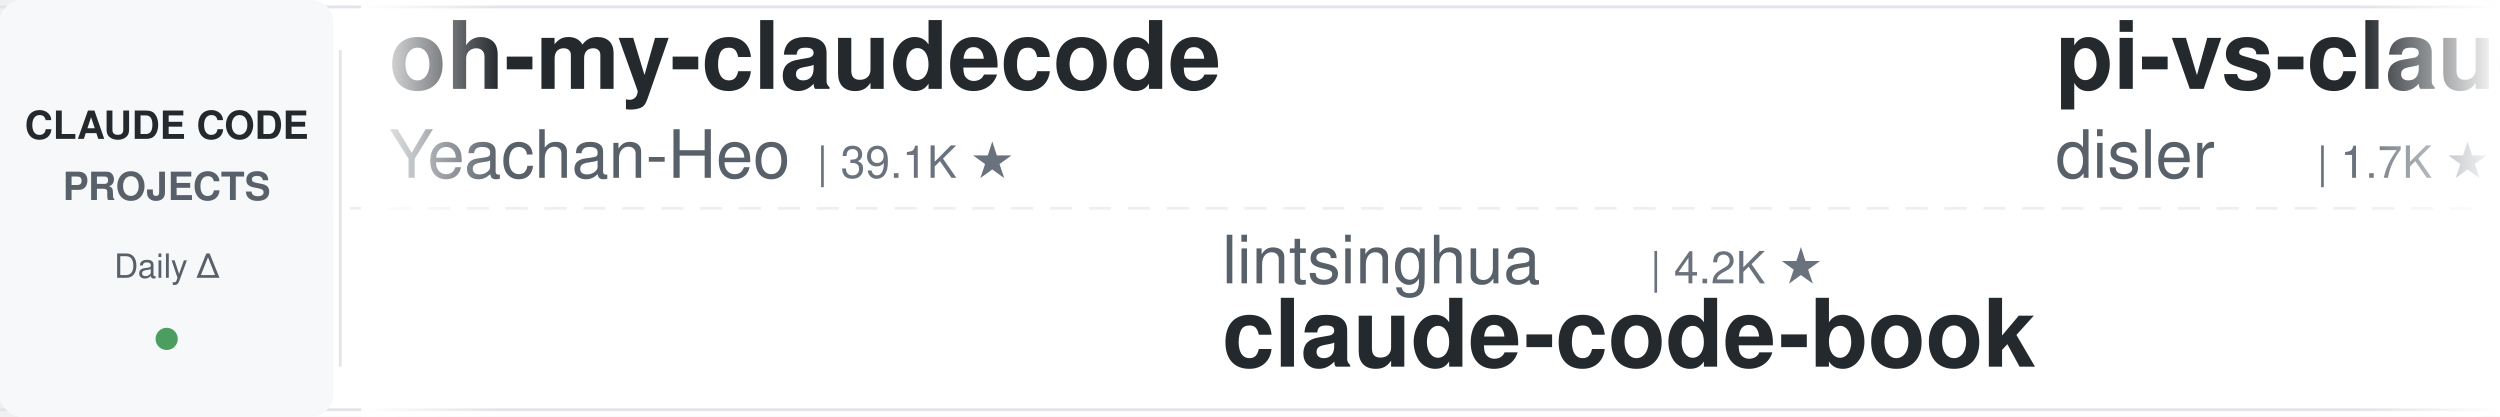
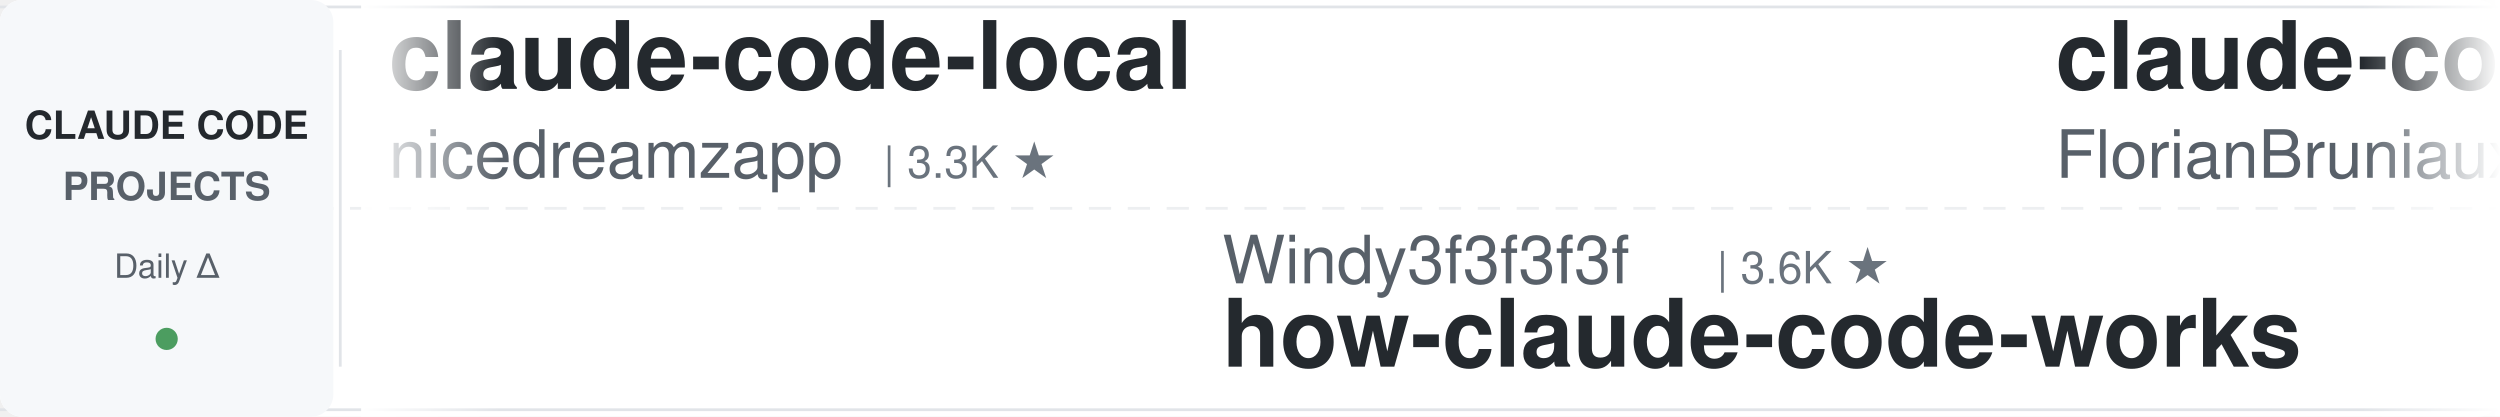
<svg xmlns="http://www.w3.org/2000/svg" width="900" height="150">
  <defs>
    <linearGradient id="leftFade" x1="0%" y1="0%" x2="100%" y2="0%">
      <stop offset="0%" style="stop-color:#ffffff;stop-opacity:1" />
      <stop offset="100%" style="stop-color:#ffffff;stop-opacity:0" />
    </linearGradient>
    <linearGradient id="rightFade" x1="0%" y1="0%" x2="100%" y2="0%">
      <stop offset="0%" style="stop-color:#ffffff;stop-opacity:0" />
      <stop offset="100%" style="stop-color:#ffffff;stop-opacity:1" />
    </linearGradient>
  </defs>
  <rect width="900" height="150" fill="#ffffff" rx="8" />
  <rect x="0" y="2" width="900" height="1" fill="#e1e4e8" />
  <rect x="0" y="147" width="900" height="1" fill="#e1e4e8" />
  <line x1="0" y1="75" x2="900" y2="75" stroke="#e1e4e8" stroke-width="1" stroke-dasharray="8 6" opacity="0.6" />
  <rect x="0" y="0" width="120" height="150" fill="#f6f8fa" rx="8" />
  <text x="60" y="50" font-family="-apple-system, BlinkMacSystemFont, 'Segoe UI', Helvetica, Arial, sans-serif" font-size="14" font-weight="600" fill="#24292e" text-anchor="middle">CLAUDE CODE</text>
  <text x="60" y="72" font-family="-apple-system, BlinkMacSystemFont, 'Segoe UI', Helvetica, Arial, sans-serif" font-size="14" font-weight="600" fill="#586069" text-anchor="middle">PROJECTS</text>
  <text x="60" y="100" font-family="-apple-system, BlinkMacSystemFont, 'Segoe UI', Helvetica, Arial, sans-serif" font-size="12" font-weight="500" fill="#586069" text-anchor="middle">Daily Δ</text>
  <circle cx="60" cy="122" r="4" fill="#22863a" opacity="0.8" />
  <rect x="122" y="18" width="1" height="114" fill="#e1e4e8" />
  <clipPath id="tickerClip">
    <rect x="130" y="0" width="770" height="150" />
  </clipPath>
  <g clip-path="url(#tickerClip)">
    <g id="tickerItems">
      <animateTransform attributeName="transform" attributeType="XML" type="translate" from="0 0" to="-3000 0" dur="54s" repeatCount="indefinite" />
      <g transform="translate(0, 0)">
-         <text x="140" y="32" font-family="-apple-system, BlinkMacSystemFont, 'Segoe UI', Helvetica, Arial, sans-serif" font-size="34" font-weight="600" fill="#24292e">oh-my-claudecode</text>
-         <text x="140" y="64" font-family="-apple-system, BlinkMacSystemFont, 'Segoe UI', Helvetica, Arial, sans-serif" font-size="24" font-weight="400" fill="#586069">Yeachan-Heo</text>
-         <text x="294" y="64" font-family="-apple-system, BlinkMacSystemFont, 'Segoe UI', Helvetica, Arial, sans-serif" font-size="16" font-weight="500" fill="#6a737d">| 39.1K ★</text>
+         <text x="140" y="32" font-family="-apple-system, BlinkMacSystemFont, 'Segoe UI', Helvetica, Arial, sans-serif" font-size="34" font-weight="600" fill="#24292e">claude-code-local</text>
+         <text x="140" y="64" font-family="-apple-system, BlinkMacSystemFont, 'Segoe UI', Helvetica, Arial, sans-serif" font-size="24" font-weight="400" fill="#586069">nicedreamzapp</text>
+         <text x="318" y="64" font-family="-apple-system, BlinkMacSystemFont, 'Segoe UI', Helvetica, Arial, sans-serif" font-size="16" font-weight="500" fill="#6a737d">| 3.3K ★</text>
      </g>
      <g transform="translate(300, 0)">
-         <text x="140" y="102" font-family="-apple-system, BlinkMacSystemFont, 'Segoe UI', Helvetica, Arial, sans-serif" font-size="24" font-weight="400" fill="#586069">lintsinghua</text>
-         <text x="294" y="102" font-family="-apple-system, BlinkMacSystemFont, 'Segoe UI', Helvetica, Arial, sans-serif" font-size="16" font-weight="500" fill="#6a737d">| 4.2K ★</text>
-         <text x="140" y="132" font-family="-apple-system, BlinkMacSystemFont, 'Segoe UI', Helvetica, Arial, sans-serif" font-size="34" font-weight="600" fill="#24292e">claude-code-book</text>
+         <text x="140" y="102" font-family="-apple-system, BlinkMacSystemFont, 'Segoe UI', Helvetica, Arial, sans-serif" font-size="24" font-weight="400" fill="#586069">Windy3f3f3f3f</text>
+         <text x="318" y="102" font-family="-apple-system, BlinkMacSystemFont, 'Segoe UI', Helvetica, Arial, sans-serif" font-size="16" font-weight="500" fill="#6a737d">| 3.6K ★</text>
+         <text x="140" y="132" font-family="-apple-system, BlinkMacSystemFont, 'Segoe UI', Helvetica, Arial, sans-serif" font-size="34" font-weight="600" fill="#24292e">how-claude-code-works</text>
      </g>
      <g transform="translate(600, 0)">
-         <text x="140" y="32" font-family="-apple-system, BlinkMacSystemFont, 'Segoe UI', Helvetica, Arial, sans-serif" font-size="34" font-weight="600" fill="#24292e">pi-vs-claude-code</text>
-         <text x="140" y="64" font-family="-apple-system, BlinkMacSystemFont, 'Segoe UI', Helvetica, Arial, sans-serif" font-size="24" font-weight="400" fill="#586069">disler</text>
-         <text x="234" y="64" font-family="-apple-system, BlinkMacSystemFont, 'Segoe UI', Helvetica, Arial, sans-serif" font-size="16" font-weight="500" fill="#6a737d">| 1.7K ★</text>
+         <text x="140" y="32" font-family="-apple-system, BlinkMacSystemFont, 'Segoe UI', Helvetica, Arial, sans-serif" font-size="34" font-weight="600" fill="#24292e">claude-code-ultimate-gui...</text>
+         <text x="140" y="64" font-family="-apple-system, BlinkMacSystemFont, 'Segoe UI', Helvetica, Arial, sans-serif" font-size="24" font-weight="400" fill="#586069">FlorianBruniaux</text>
+         <text x="342" y="64" font-family="-apple-system, BlinkMacSystemFont, 'Segoe UI', Helvetica, Arial, sans-serif" font-size="16" font-weight="500" fill="#6a737d">| 6.0K ★</text>
      </g>
      <g transform="translate(900, 0)">
-         <text x="140" y="102" font-family="-apple-system, BlinkMacSystemFont, 'Segoe UI', Helvetica, Arial, sans-serif" font-size="24" font-weight="400" fill="#586069">Windy3f3f3f3f</text>
-         <text x="318" y="102" font-family="-apple-system, BlinkMacSystemFont, 'Segoe UI', Helvetica, Arial, sans-serif" font-size="16" font-weight="500" fill="#6a737d">| 2.7K ★</text>
-         <text x="140" y="132" font-family="-apple-system, BlinkMacSystemFont, 'Segoe UI', Helvetica, Arial, sans-serif" font-size="34" font-weight="600" fill="#24292e">claude-code-from-scratch</text>
+         <text x="140" y="102" font-family="-apple-system, BlinkMacSystemFont, 'Segoe UI', Helvetica, Arial, sans-serif" font-size="24" font-weight="400" fill="#586069">shareAI-lab</text>
+         <text x="294" y="102" font-family="-apple-system, BlinkMacSystemFont, 'Segoe UI', Helvetica, Arial, sans-serif" font-size="16" font-weight="500" fill="#6a737d">| 76.6K ★</text>
+         <text x="140" y="132" font-family="-apple-system, BlinkMacSystemFont, 'Segoe UI', Helvetica, Arial, sans-serif" font-size="34" font-weight="600" fill="#24292e">learn-claude-code</text>
      </g>
      <g transform="translate(1200, 0)">
-         <text x="140" y="32" font-family="-apple-system, BlinkMacSystemFont, 'Segoe UI', Helvetica, Arial, sans-serif" font-size="34" font-weight="600" fill="#24292e">ralph-claude-code</text>
-         <text x="140" y="64" font-family="-apple-system, BlinkMacSystemFont, 'Segoe UI', Helvetica, Arial, sans-serif" font-size="24" font-weight="400" fill="#586069">frankbria</text>
-         <text x="270" y="64" font-family="-apple-system, BlinkMacSystemFont, 'Segoe UI', Helvetica, Arial, sans-serif" font-size="16" font-weight="500" fill="#6a737d">| 9.6K ★</text>
+         <text x="140" y="32" font-family="-apple-system, BlinkMacSystemFont, 'Segoe UI', Helvetica, Arial, sans-serif" font-size="34" font-weight="600" fill="#24292e">claude-code-from-source</text>
+         <text x="140" y="64" font-family="-apple-system, BlinkMacSystemFont, 'Segoe UI', Helvetica, Arial, sans-serif" font-size="24" font-weight="400" fill="#586069">alejandrobalderas</text>
+         <text x="366" y="64" font-family="-apple-system, BlinkMacSystemFont, 'Segoe UI', Helvetica, Arial, sans-serif" font-size="16" font-weight="500" fill="#6a737d">| 2.8K ★</text>
      </g>
      <g transform="translate(1500, 0)">
-         <text x="140" y="102" font-family="-apple-system, BlinkMacSystemFont, 'Segoe UI', Helvetica, Arial, sans-serif" font-size="24" font-weight="400" fill="#586069">FlorianBruniaux</text>
-         <text x="342" y="102" font-family="-apple-system, BlinkMacSystemFont, 'Segoe UI', Helvetica, Arial, sans-serif" font-size="16" font-weight="500" fill="#6a737d">| 6.0K ★</text>
-         <text x="140" y="132" font-family="-apple-system, BlinkMacSystemFont, 'Segoe UI', Helvetica, Arial, sans-serif" font-size="34" font-weight="600" fill="#24292e">claude-code-ultimate-gui...</text>
+         <text x="140" y="102" font-family="-apple-system, BlinkMacSystemFont, 'Segoe UI', Helvetica, Arial, sans-serif" font-size="24" font-weight="400" fill="#586069">kodu-ai</text>
+         <text x="246" y="102" font-family="-apple-system, BlinkMacSystemFont, 'Segoe UI', Helvetica, Arial, sans-serif" font-size="16" font-weight="500" fill="#6a737d">| 5.2K ★</text>
+         <text x="140" y="132" font-family="-apple-system, BlinkMacSystemFont, 'Segoe UI', Helvetica, Arial, sans-serif" font-size="34" font-weight="600" fill="#24292e">claude-coder</text>
      </g>
      <g transform="translate(1800, 0)">
-         <text x="140" y="32" font-family="-apple-system, BlinkMacSystemFont, 'Segoe UI', Helvetica, Arial, sans-serif" font-size="34" font-weight="600" fill="#24292e">claude-code-cli</text>
-         <text x="140" y="64" font-family="-apple-system, BlinkMacSystemFont, 'Segoe UI', Helvetica, Arial, sans-serif" font-size="24" font-weight="400" fill="#586069">huangserva</text>
-         <text x="282" y="64" font-family="-apple-system, BlinkMacSystemFont, 'Segoe UI', Helvetica, Arial, sans-serif" font-size="16" font-weight="500" fill="#6a737d">| 628 ★</text>
+         <text x="140" y="32" font-family="-apple-system, BlinkMacSystemFont, 'Segoe UI', Helvetica, Arial, sans-serif" font-size="34" font-weight="600" fill="#24292e">claude-code-engineering</text>
+         <text x="140" y="64" font-family="-apple-system, BlinkMacSystemFont, 'Segoe UI', Helvetica, Arial, sans-serif" font-size="24" font-weight="400" fill="#586069">huangjia2019</text>
+         <text x="306" y="64" font-family="-apple-system, BlinkMacSystemFont, 'Segoe UI', Helvetica, Arial, sans-serif" font-size="16" font-weight="500" fill="#6a737d">| 1.1K ★</text>
      </g>
      <g transform="translate(2100, 0)">
-         <text x="140" y="102" font-family="-apple-system, BlinkMacSystemFont, 'Segoe UI', Helvetica, Arial, sans-serif" font-size="24" font-weight="400" fill="#586069">JrCx7scC</text>
-         <text x="258" y="102" font-family="-apple-system, BlinkMacSystemFont, 'Segoe UI', Helvetica, Arial, sans-serif" font-size="16" font-weight="500" fill="#6a737d">| 376 ★</text>
-         <text x="140" y="132" font-family="-apple-system, BlinkMacSystemFont, 'Segoe UI', Helvetica, Arial, sans-serif" font-size="34" font-weight="600" fill="#24292e">claude-code-source</text>
+         <text x="140" y="102" font-family="-apple-system, BlinkMacSystemFont, 'Segoe UI', Helvetica, Arial, sans-serif" font-size="24" font-weight="400" fill="#586069">xu-xiang</text>
+         <text x="258" y="102" font-family="-apple-system, BlinkMacSystemFont, 'Segoe UI', Helvetica, Arial, sans-serif" font-size="16" font-weight="500" fill="#6a737d">| 1.9K ★</text>
+         <text x="140" y="132" font-family="-apple-system, BlinkMacSystemFont, 'Segoe UI', Helvetica, Arial, sans-serif" font-size="34" font-weight="600" fill="#24292e">everything-claude-code-z...</text>
      </g>
      <g transform="translate(2400, 0)">
-         <text x="140" y="32" font-family="-apple-system, BlinkMacSystemFont, 'Segoe UI', Helvetica, Arial, sans-serif" font-size="34" font-weight="600" fill="#24292e">claude-code-source-build</text>
-         <text x="140" y="64" font-family="-apple-system, BlinkMacSystemFont, 'Segoe UI', Helvetica, Arial, sans-serif" font-size="24" font-weight="400" fill="#586069">andrew-kramer-inno</text>
-         <text x="378" y="64" font-family="-apple-system, BlinkMacSystemFont, 'Segoe UI', Helvetica, Arial, sans-serif" font-size="16" font-weight="500" fill="#6a737d">| 596 ★</text>
+         <text x="140" y="32" font-family="-apple-system, BlinkMacSystemFont, 'Segoe UI', Helvetica, Arial, sans-serif" font-size="34" font-weight="600" fill="#24292e">claude_code_src</text>
+         <text x="140" y="64" font-family="-apple-system, BlinkMacSystemFont, 'Segoe UI', Helvetica, Arial, sans-serif" font-size="24" font-weight="400" fill="#586069">ponponon</text>
+         <text x="258" y="64" font-family="-apple-system, BlinkMacSystemFont, 'Segoe UI', Helvetica, Arial, sans-serif" font-size="16" font-weight="500" fill="#6a737d">| 2.3K ★</text>
      </g>
      <g transform="translate(2700, 0)">
-         <text x="140" y="102" font-family="-apple-system, BlinkMacSystemFont, 'Segoe UI', Helvetica, Arial, sans-serif" font-size="24" font-weight="400" fill="#586069">hangsman</text>
-         <text x="258" y="102" font-family="-apple-system, BlinkMacSystemFont, 'Segoe UI', Helvetica, Arial, sans-serif" font-size="16" font-weight="500" fill="#6a737d">| 794 ★</text>
-         <text x="140" y="132" font-family="-apple-system, BlinkMacSystemFont, 'Segoe UI', Helvetica, Arial, sans-serif" font-size="34" font-weight="600" fill="#24292e">claude-code-source</text>
+         <text x="140" y="102" font-family="-apple-system, BlinkMacSystemFont, 'Segoe UI', Helvetica, Arial, sans-serif" font-size="24" font-weight="400" fill="#586069">luyao618</text>
+         <text x="258" y="102" font-family="-apple-system, BlinkMacSystemFont, 'Segoe UI', Helvetica, Arial, sans-serif" font-size="16" font-weight="500" fill="#6a737d">| 1.7K ★</text>
+         <text x="140" y="132" font-family="-apple-system, BlinkMacSystemFont, 'Segoe UI', Helvetica, Arial, sans-serif" font-size="34" font-weight="600" fill="#24292e">Claude-Code-Source-Study</text>
      </g>
      <g transform="translate(3000, 0)">
-         <text x="140" y="32" font-family="-apple-system, BlinkMacSystemFont, 'Segoe UI', Helvetica, Arial, sans-serif" font-size="34" font-weight="600" fill="#24292e">oh-my-claudecode</text>
-         <text x="140" y="64" font-family="-apple-system, BlinkMacSystemFont, 'Segoe UI', Helvetica, Arial, sans-serif" font-size="24" font-weight="400" fill="#586069">Yeachan-Heo</text>
-         <text x="294" y="64" font-family="-apple-system, BlinkMacSystemFont, 'Segoe UI', Helvetica, Arial, sans-serif" font-size="16" font-weight="500" fill="#6a737d">| 39.1K ★</text>
+         <text x="140" y="32" font-family="-apple-system, BlinkMacSystemFont, 'Segoe UI', Helvetica, Arial, sans-serif" font-size="34" font-weight="600" fill="#24292e">claude-code-local</text>
+         <text x="140" y="64" font-family="-apple-system, BlinkMacSystemFont, 'Segoe UI', Helvetica, Arial, sans-serif" font-size="24" font-weight="400" fill="#586069">nicedreamzapp</text>
+         <text x="318" y="64" font-family="-apple-system, BlinkMacSystemFont, 'Segoe UI', Helvetica, Arial, sans-serif" font-size="16" font-weight="500" fill="#6a737d">| 3.3K ★</text>
      </g>
      <g transform="translate(3300, 0)">
-         <text x="140" y="102" font-family="-apple-system, BlinkMacSystemFont, 'Segoe UI', Helvetica, Arial, sans-serif" font-size="24" font-weight="400" fill="#586069">lintsinghua</text>
-         <text x="294" y="102" font-family="-apple-system, BlinkMacSystemFont, 'Segoe UI', Helvetica, Arial, sans-serif" font-size="16" font-weight="500" fill="#6a737d">| 4.2K ★</text>
-         <text x="140" y="132" font-family="-apple-system, BlinkMacSystemFont, 'Segoe UI', Helvetica, Arial, sans-serif" font-size="34" font-weight="600" fill="#24292e">claude-code-book</text>
+         <text x="140" y="102" font-family="-apple-system, BlinkMacSystemFont, 'Segoe UI', Helvetica, Arial, sans-serif" font-size="24" font-weight="400" fill="#586069">Windy3f3f3f3f</text>
+         <text x="318" y="102" font-family="-apple-system, BlinkMacSystemFont, 'Segoe UI', Helvetica, Arial, sans-serif" font-size="16" font-weight="500" fill="#6a737d">| 3.6K ★</text>
+         <text x="140" y="132" font-family="-apple-system, BlinkMacSystemFont, 'Segoe UI', Helvetica, Arial, sans-serif" font-size="34" font-weight="600" fill="#24292e">how-claude-code-works</text>
      </g>
      <g transform="translate(3600, 0)">
-         <text x="140" y="32" font-family="-apple-system, BlinkMacSystemFont, 'Segoe UI', Helvetica, Arial, sans-serif" font-size="34" font-weight="600" fill="#24292e">pi-vs-claude-code</text>
-         <text x="140" y="64" font-family="-apple-system, BlinkMacSystemFont, 'Segoe UI', Helvetica, Arial, sans-serif" font-size="24" font-weight="400" fill="#586069">disler</text>
-         <text x="234" y="64" font-family="-apple-system, BlinkMacSystemFont, 'Segoe UI', Helvetica, Arial, sans-serif" font-size="16" font-weight="500" fill="#6a737d">| 1.7K ★</text>
+         <text x="140" y="32" font-family="-apple-system, BlinkMacSystemFont, 'Segoe UI', Helvetica, Arial, sans-serif" font-size="34" font-weight="600" fill="#24292e">claude-code-ultimate-gui...</text>
+         <text x="140" y="64" font-family="-apple-system, BlinkMacSystemFont, 'Segoe UI', Helvetica, Arial, sans-serif" font-size="24" font-weight="400" fill="#586069">FlorianBruniaux</text>
+         <text x="342" y="64" font-family="-apple-system, BlinkMacSystemFont, 'Segoe UI', Helvetica, Arial, sans-serif" font-size="16" font-weight="500" fill="#6a737d">| 6.0K ★</text>
      </g>
      <g transform="translate(3900, 0)">
-         <text x="140" y="102" font-family="-apple-system, BlinkMacSystemFont, 'Segoe UI', Helvetica, Arial, sans-serif" font-size="24" font-weight="400" fill="#586069">Windy3f3f3f3f</text>
-         <text x="318" y="102" font-family="-apple-system, BlinkMacSystemFont, 'Segoe UI', Helvetica, Arial, sans-serif" font-size="16" font-weight="500" fill="#6a737d">| 2.7K ★</text>
-         <text x="140" y="132" font-family="-apple-system, BlinkMacSystemFont, 'Segoe UI', Helvetica, Arial, sans-serif" font-size="34" font-weight="600" fill="#24292e">claude-code-from-scratch</text>
+         <text x="140" y="102" font-family="-apple-system, BlinkMacSystemFont, 'Segoe UI', Helvetica, Arial, sans-serif" font-size="24" font-weight="400" fill="#586069">shareAI-lab</text>
+         <text x="294" y="102" font-family="-apple-system, BlinkMacSystemFont, 'Segoe UI', Helvetica, Arial, sans-serif" font-size="16" font-weight="500" fill="#6a737d">| 76.6K ★</text>
+         <text x="140" y="132" font-family="-apple-system, BlinkMacSystemFont, 'Segoe UI', Helvetica, Arial, sans-serif" font-size="34" font-weight="600" fill="#24292e">learn-claude-code</text>
      </g>
    </g>
  </g>
  <rect x="130" y="0" width="50" height="150" fill="url(#leftFade)" />
  <rect x="850" y="0" width="50" height="150" fill="url(#rightFade)" />
</svg>
